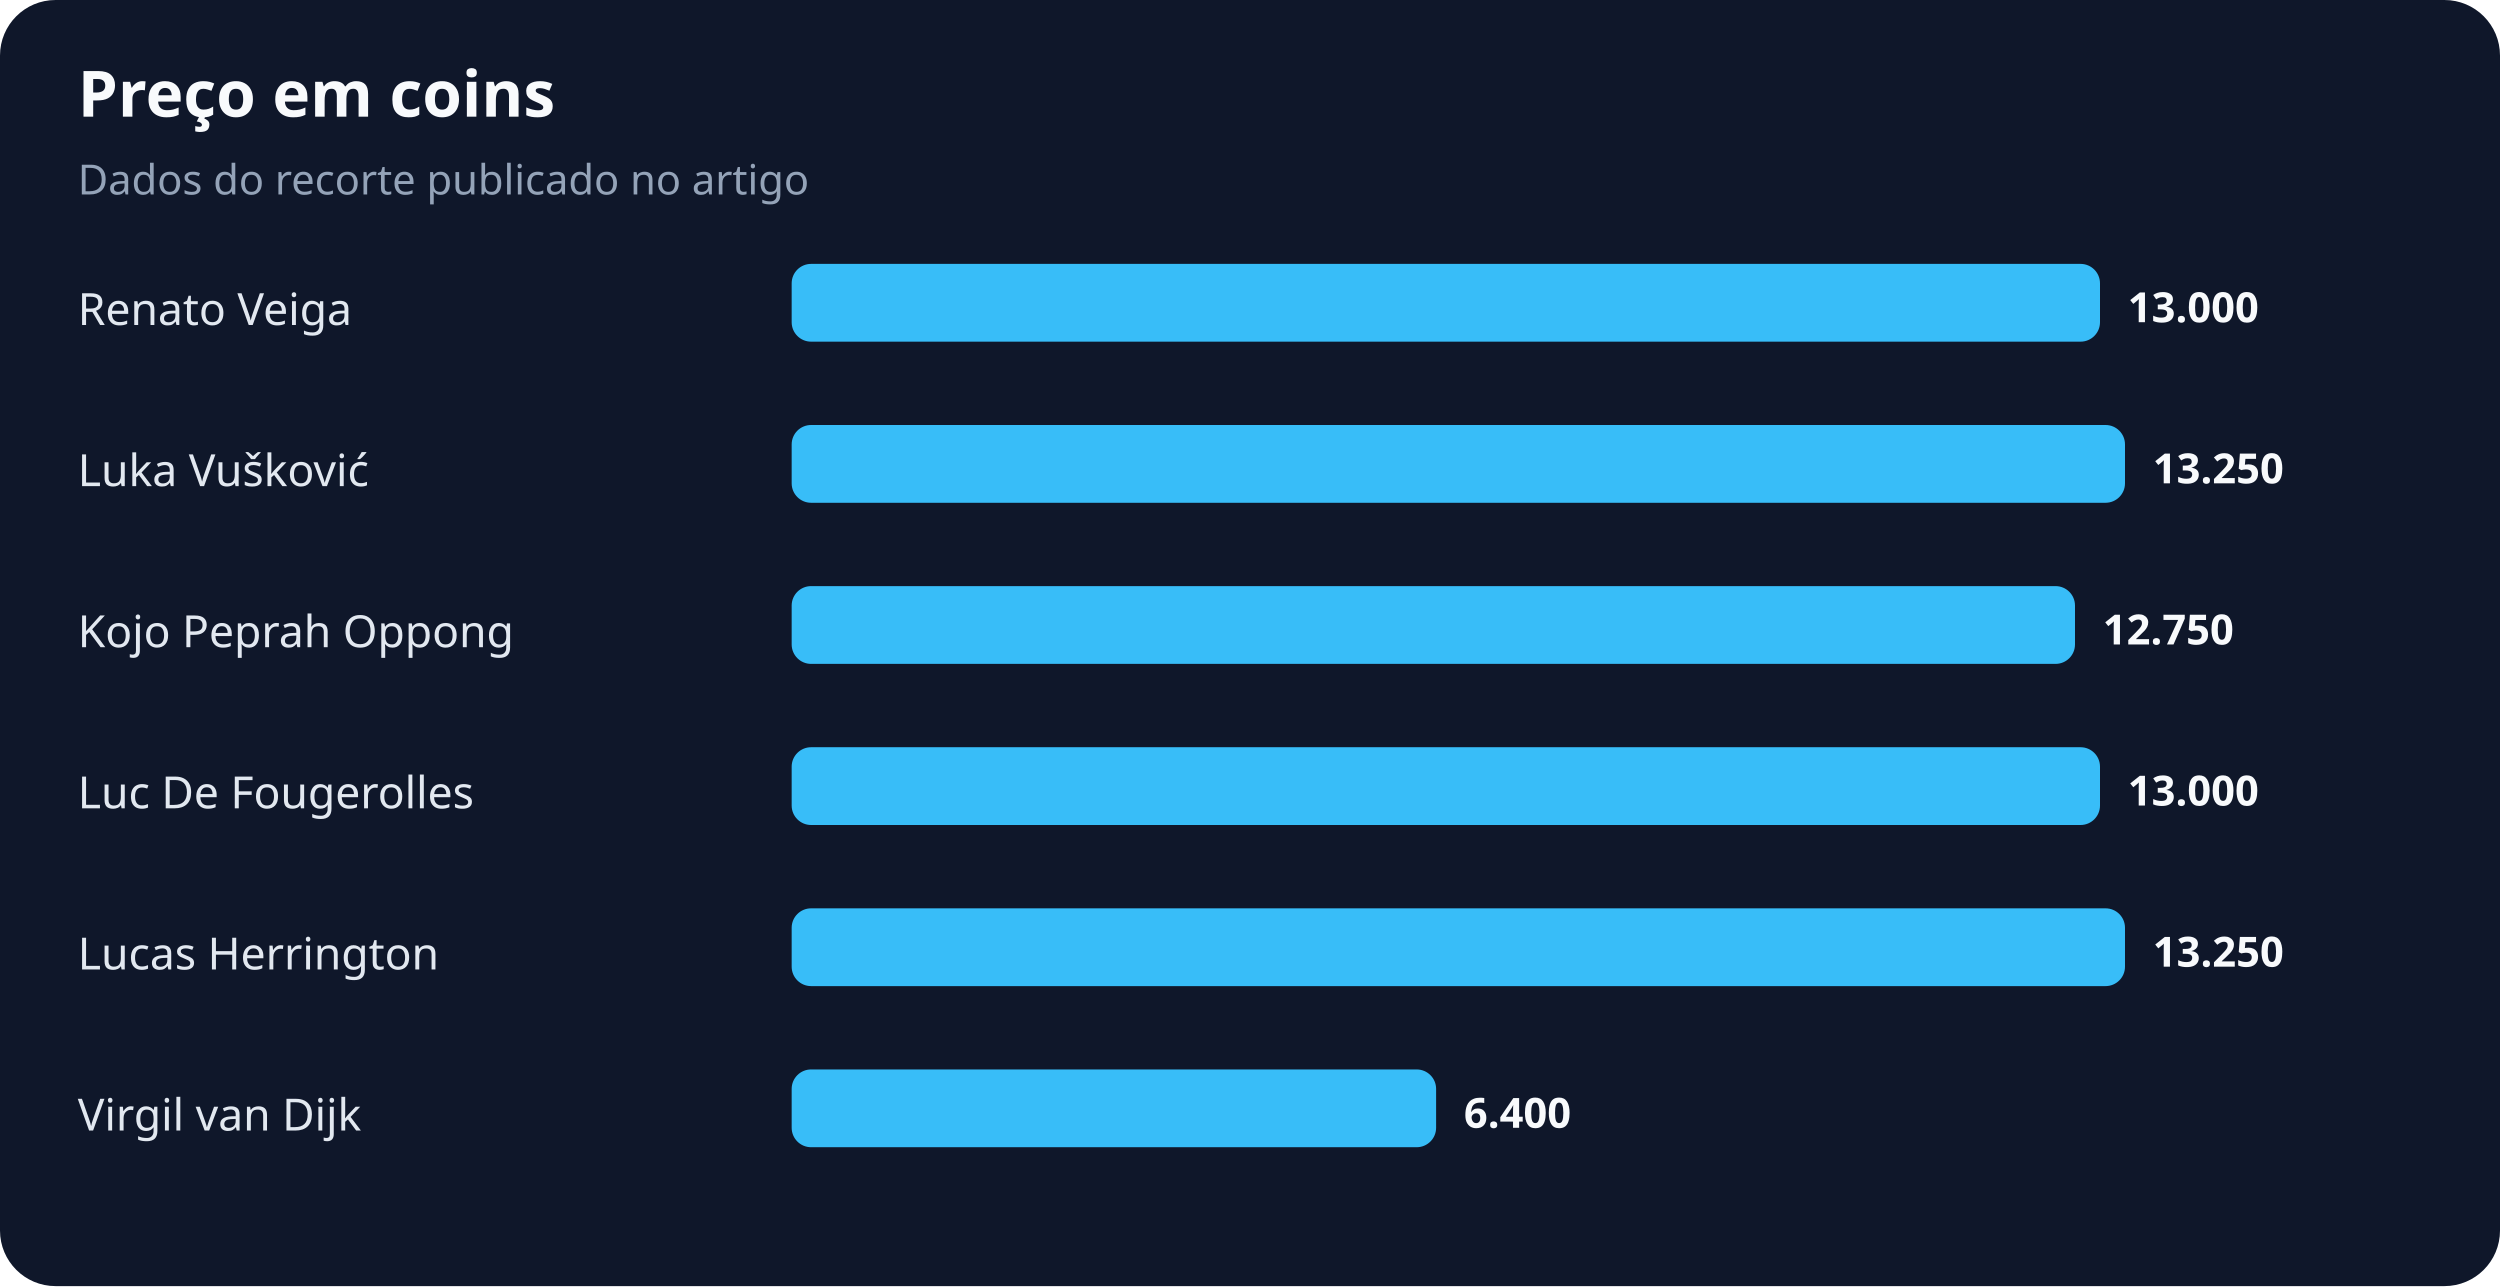
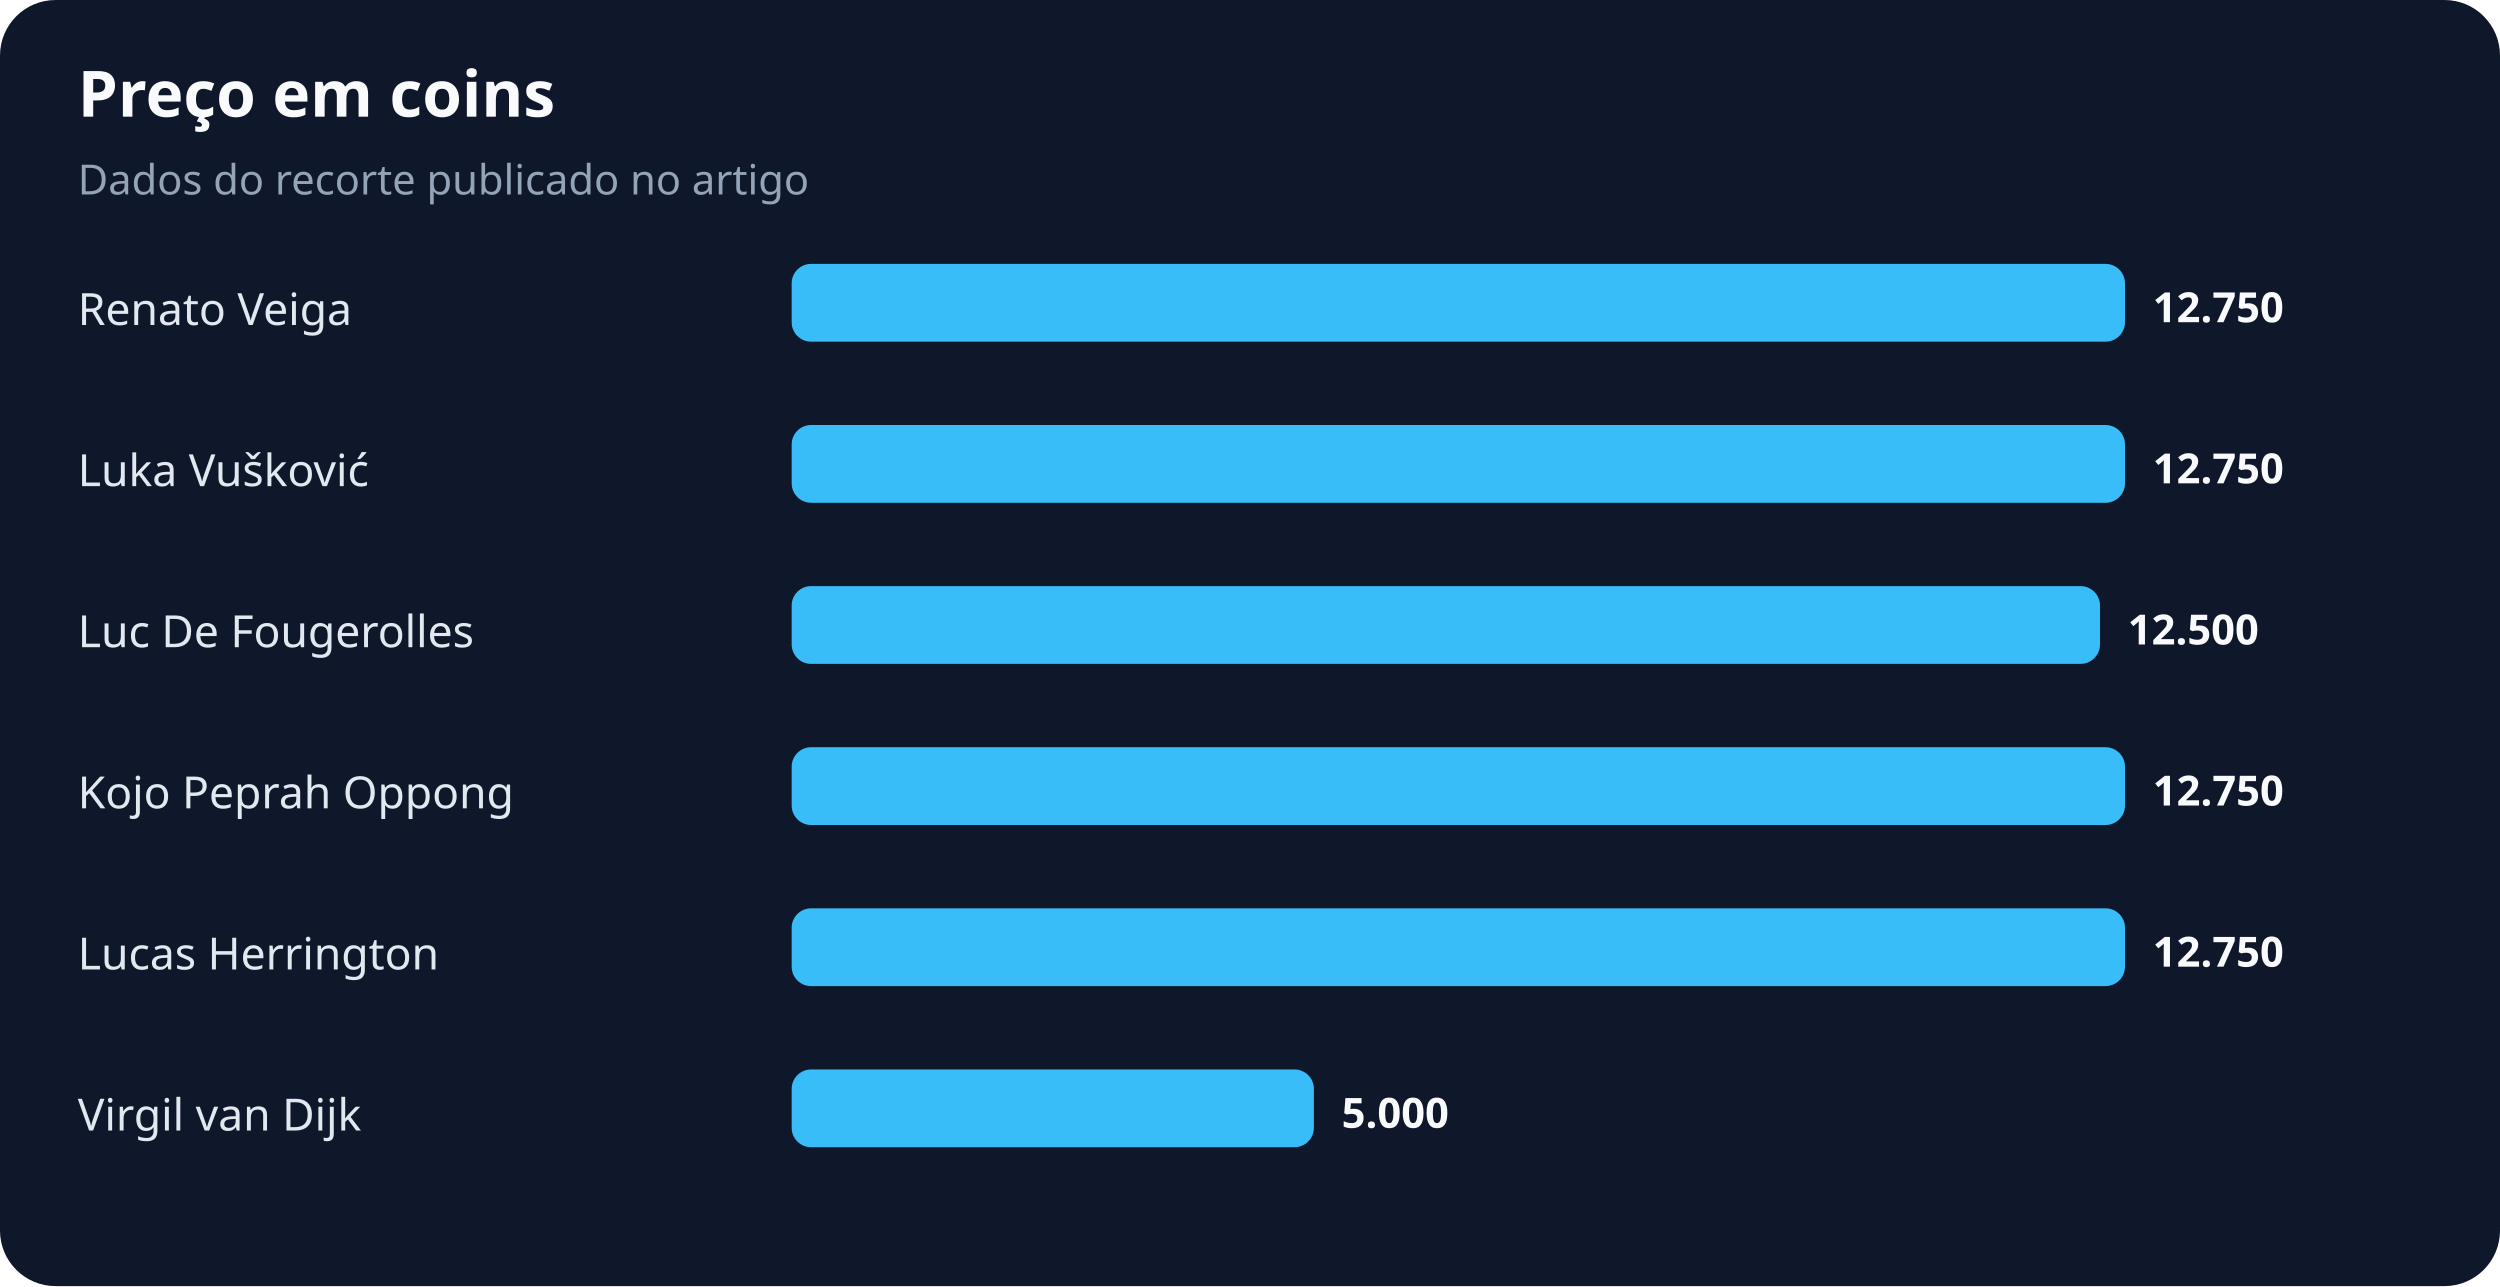
<svg xmlns="http://www.w3.org/2000/svg" width="900" height="463" viewBox="0 0 900 463" role="img" aria-labelledby="title desc">
  <rect width="100%" height="100%" rx="20" fill="#0f172a" />
  <text x="28" y="42" fill="#f8fafc" font-family="system-ui,sans-serif" font-size="23" font-weight="700">Preço em coins</text>
  <text x="28" y="70" fill="#94a3b8" font-family="system-ui,sans-serif" font-size="15">Dados do recorte publicado no artigo</text>
  <text x="28" y="117" fill="#e2e8f0" font-family="system-ui,sans-serif" font-size="16">Renato Veiga</text>
-   <rect x="285" y="95" width="471" height="28" rx="7" fill="#38bdf8" />
-   <text x="766" y="116" fill="#f8fafc" font-family="system-ui,sans-serif" font-size="15" font-weight="700">13.000</text>
+   <rect x="285" y="95" width="480" height="28" rx="7" fill="#38bdf8" />
+   <text x="775" y="116" fill="#f8fafc" font-family="system-ui,sans-serif" font-size="15" font-weight="700">12.750</text>
  <text x="28" y="175" fill="#e2e8f0" font-family="system-ui,sans-serif" font-size="16">Luka Vušković</text>
  <rect x="285" y="153" width="480" height="28" rx="7" fill="#38bdf8" />
-   <text x="775" y="174" fill="#f8fafc" font-family="system-ui,sans-serif" font-size="15" font-weight="700">13.250</text>
-   <text x="28" y="233" fill="#e2e8f0" font-family="system-ui,sans-serif" font-size="16">Kojo Peprah Oppong</text>
-   <rect x="285" y="211" width="462" height="28" rx="7" fill="#38bdf8" />
-   <text x="757" y="232" fill="#f8fafc" font-family="system-ui,sans-serif" font-size="15" font-weight="700">12.750</text>
-   <text x="28" y="291" fill="#e2e8f0" font-family="system-ui,sans-serif" font-size="16">Luc De Fougerolles</text>
-   <rect x="285" y="269" width="471" height="28" rx="7" fill="#38bdf8" />
-   <text x="766" y="290" fill="#f8fafc" font-family="system-ui,sans-serif" font-size="15" font-weight="700">13.000</text>
+   <text x="775" y="174" fill="#f8fafc" font-family="system-ui,sans-serif" font-size="15" font-weight="700">12.750</text>
+   <text x="28" y="233" fill="#e2e8f0" font-family="system-ui,sans-serif" font-size="16">Luc De Fougerolles</text>
+   <rect x="285" y="211" width="471" height="28" rx="7" fill="#38bdf8" />
+   <text x="766" y="232" fill="#f8fafc" font-family="system-ui,sans-serif" font-size="15" font-weight="700">12.500</text>
+   <text x="28" y="291" fill="#e2e8f0" font-family="system-ui,sans-serif" font-size="16">Kojo Peprah Oppong</text>
+   <rect x="285" y="269" width="480" height="28" rx="7" fill="#38bdf8" />
+   <text x="775" y="290" fill="#f8fafc" font-family="system-ui,sans-serif" font-size="15" font-weight="700">12.750</text>
  <text x="28" y="349" fill="#e2e8f0" font-family="system-ui,sans-serif" font-size="16">Lucas Herrington</text>
  <rect x="285" y="327" width="480" height="28" rx="7" fill="#38bdf8" />
-   <text x="775" y="348" fill="#f8fafc" font-family="system-ui,sans-serif" font-size="15" font-weight="700">13.250</text>
+   <text x="775" y="348" fill="#f8fafc" font-family="system-ui,sans-serif" font-size="15" font-weight="700">12.750</text>
  <text x="28" y="407" fill="#e2e8f0" font-family="system-ui,sans-serif" font-size="16">Virgil van Dijk</text>
-   <rect x="285" y="385" width="232" height="28" rx="7" fill="#38bdf8" />
-   <text x="527" y="406" fill="#f8fafc" font-family="system-ui,sans-serif" font-size="15" font-weight="700">6.400</text>
+   <rect x="285" y="385" width="188" height="28" rx="7" fill="#38bdf8" />
+   <text x="483" y="406" fill="#f8fafc" font-family="system-ui,sans-serif" font-size="15" font-weight="700">5.000</text>
</svg>
